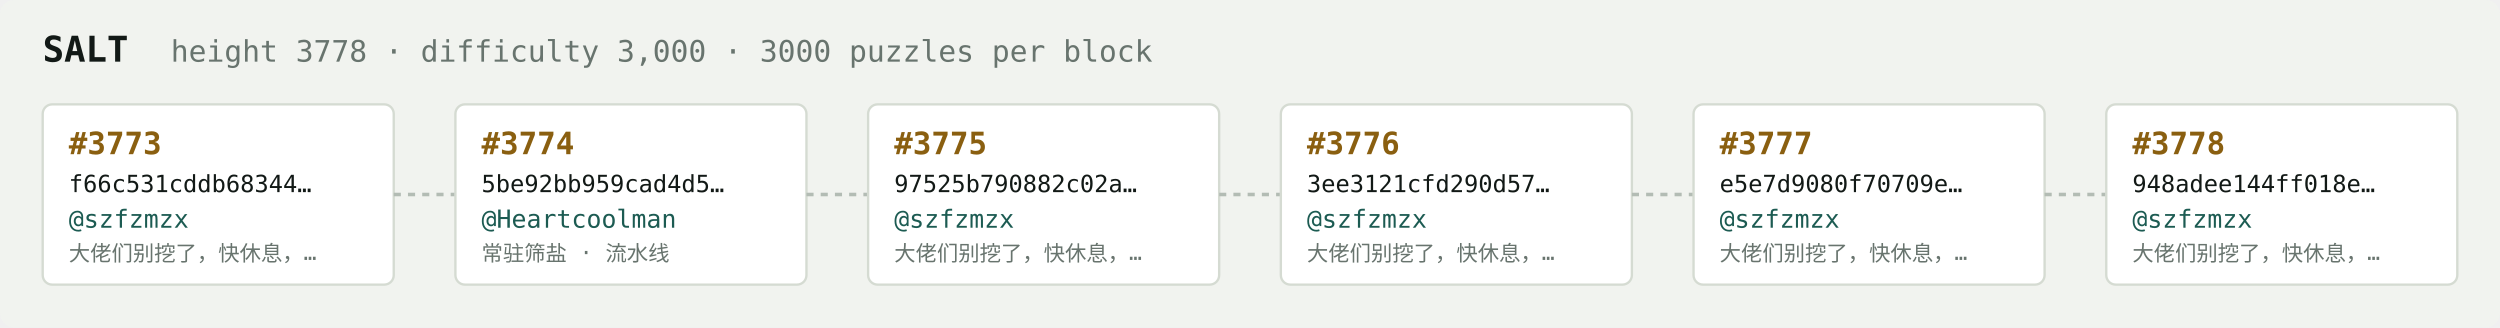
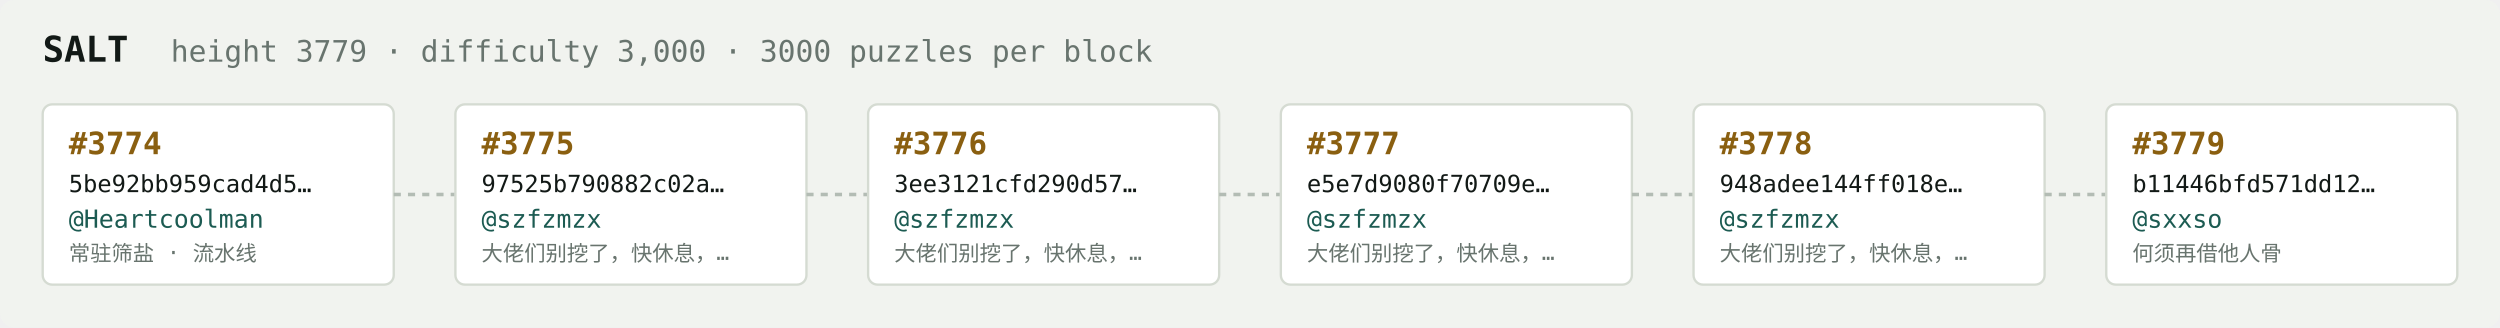
<svg xmlns="http://www.w3.org/2000/svg" width="1054" height="138" viewBox="0 0 1054 138" font-family="ui-monospace,SFMono-Regular,Menlo,monospace">
  <rect fill="#f1f3ef" width="1054" height="138" rx="6" />
  <text x="18" y="26" fill="#121916" font-size="15" font-weight="700">SALT</text>
-   <text x="72" y="26" fill="#68746e" font-size="12.5">height 3778 · difficulty 3,000 · 3000 puzzles per block</text>
+   <text x="72" y="26" fill="#68746e" font-size="12.5">height 3779 · difficulty 3,000 · 3000 puzzles per block</text>
  <rect x="18" y="44" width="148" height="76" rx="4" fill="#ffffff" stroke="#d5dbd2" stroke-width="1" />
-   <text x="29" y="65" fill="#8a5f10" font-size="13" font-weight="700">#3773</text>
-   <text x="29" y="81" fill="#121916" font-size="10">f66c531cddb68344…</text>
-   <text x="29" y="96" fill="#1c5b52" font-size="10.5">@szfzmzx</text>
-   <text x="29" y="110" fill="#68746e" font-size="9">大佬们别挖了，快休息，…</text>
+   <text x="29" y="65" fill="#8a5f10" font-size="13" font-weight="700">#3774</text>
+   <text x="29" y="81" fill="#121916" font-size="10">5be92bb959cad4d5…</text>
+   <text x="29" y="96" fill="#1c5b52" font-size="10.5">@Heartcoolman</text>
+   <text x="29" y="110" fill="#68746e" font-size="9">常驻筛盐 · 流水线</text>
  <line x1="166" y1="82.0" x2="192" y2="82.0" stroke="#b3bcb4" stroke-width="1.5" stroke-dasharray="3 3" />
  <rect x="192" y="44" width="148" height="76" rx="4" fill="#ffffff" stroke="#d5dbd2" stroke-width="1" />
-   <text x="203" y="65" fill="#8a5f10" font-size="13" font-weight="700">#3774</text>
-   <text x="203" y="81" fill="#121916" font-size="10">5be92bb959cad4d5…</text>
-   <text x="203" y="96" fill="#1c5b52" font-size="10.5">@Heartcoolman</text>
-   <text x="203" y="110" fill="#68746e" font-size="9">常驻筛盐 · 流水线</text>
+   <text x="203" y="65" fill="#8a5f10" font-size="13" font-weight="700">#3775</text>
+   <text x="203" y="81" fill="#121916" font-size="10">97525b790882c02a…</text>
+   <text x="203" y="96" fill="#1c5b52" font-size="10.5">@szfzmzx</text>
+   <text x="203" y="110" fill="#68746e" font-size="9">大佬们别挖了，快休息，…</text>
  <line x1="340" y1="82.0" x2="366" y2="82.0" stroke="#b3bcb4" stroke-width="1.5" stroke-dasharray="3 3" />
  <rect x="366" y="44" width="148" height="76" rx="4" fill="#ffffff" stroke="#d5dbd2" stroke-width="1" />
-   <text x="377" y="65" fill="#8a5f10" font-size="13" font-weight="700">#3775</text>
-   <text x="377" y="81" fill="#121916" font-size="10">97525b790882c02a…</text>
+   <text x="377" y="65" fill="#8a5f10" font-size="13" font-weight="700">#3776</text>
+   <text x="377" y="81" fill="#121916" font-size="10">3ee3121cfd290d57…</text>
  <text x="377" y="96" fill="#1c5b52" font-size="10.5">@szfzmzx</text>
  <text x="377" y="110" fill="#68746e" font-size="9">大佬们别挖了，快休息，…</text>
  <line x1="514" y1="82.0" x2="540" y2="82.0" stroke="#b3bcb4" stroke-width="1.5" stroke-dasharray="3 3" />
  <rect x="540" y="44" width="148" height="76" rx="4" fill="#ffffff" stroke="#d5dbd2" stroke-width="1" />
-   <text x="551" y="65" fill="#8a5f10" font-size="13" font-weight="700">#3776</text>
-   <text x="551" y="81" fill="#121916" font-size="10">3ee3121cfd290d57…</text>
+   <text x="551" y="65" fill="#8a5f10" font-size="13" font-weight="700">#3777</text>
+   <text x="551" y="81" fill="#121916" font-size="10">e5e7d9080f70709e…</text>
  <text x="551" y="96" fill="#1c5b52" font-size="10.5">@szfzmzx</text>
  <text x="551" y="110" fill="#68746e" font-size="9">大佬们别挖了，快休息，…</text>
  <line x1="688" y1="82.0" x2="714" y2="82.0" stroke="#b3bcb4" stroke-width="1.5" stroke-dasharray="3 3" />
  <rect x="714" y="44" width="148" height="76" rx="4" fill="#ffffff" stroke="#d5dbd2" stroke-width="1" />
-   <text x="725" y="65" fill="#8a5f10" font-size="13" font-weight="700">#3777</text>
-   <text x="725" y="81" fill="#121916" font-size="10">e5e7d9080f70709e…</text>
+   <text x="725" y="65" fill="#8a5f10" font-size="13" font-weight="700">#3778</text>
+   <text x="725" y="81" fill="#121916" font-size="10">948adee144ff018e…</text>
  <text x="725" y="96" fill="#1c5b52" font-size="10.5">@szfzmzx</text>
  <text x="725" y="110" fill="#68746e" font-size="9">大佬们别挖了，快休息，…</text>
  <line x1="862" y1="82.0" x2="888" y2="82.0" stroke="#b3bcb4" stroke-width="1.5" stroke-dasharray="3 3" />
  <rect x="888" y="44" width="148" height="76" rx="4" fill="#ffffff" stroke="#d5dbd2" stroke-width="1" />
-   <text x="899" y="65" fill="#8a5f10" font-size="13" font-weight="700">#3778</text>
-   <text x="899" y="81" fill="#121916" font-size="10">948adee144ff018e…</text>
-   <text x="899" y="96" fill="#1c5b52" font-size="10.5">@szfzmzx</text>
-   <text x="899" y="110" fill="#68746e" font-size="9">大佬们别挖了，快休息，…</text>
+   <text x="899" y="65" fill="#8a5f10" font-size="13" font-weight="700">#3779</text>
+   <text x="899" y="81" fill="#121916" font-size="10">b11446bfd571dd12…</text>
+   <text x="899" y="96" fill="#1c5b52" font-size="10.5">@sxxso</text>
+   <text x="899" y="110" fill="#68746e" font-size="9">何须再借他人骨</text>
</svg>
